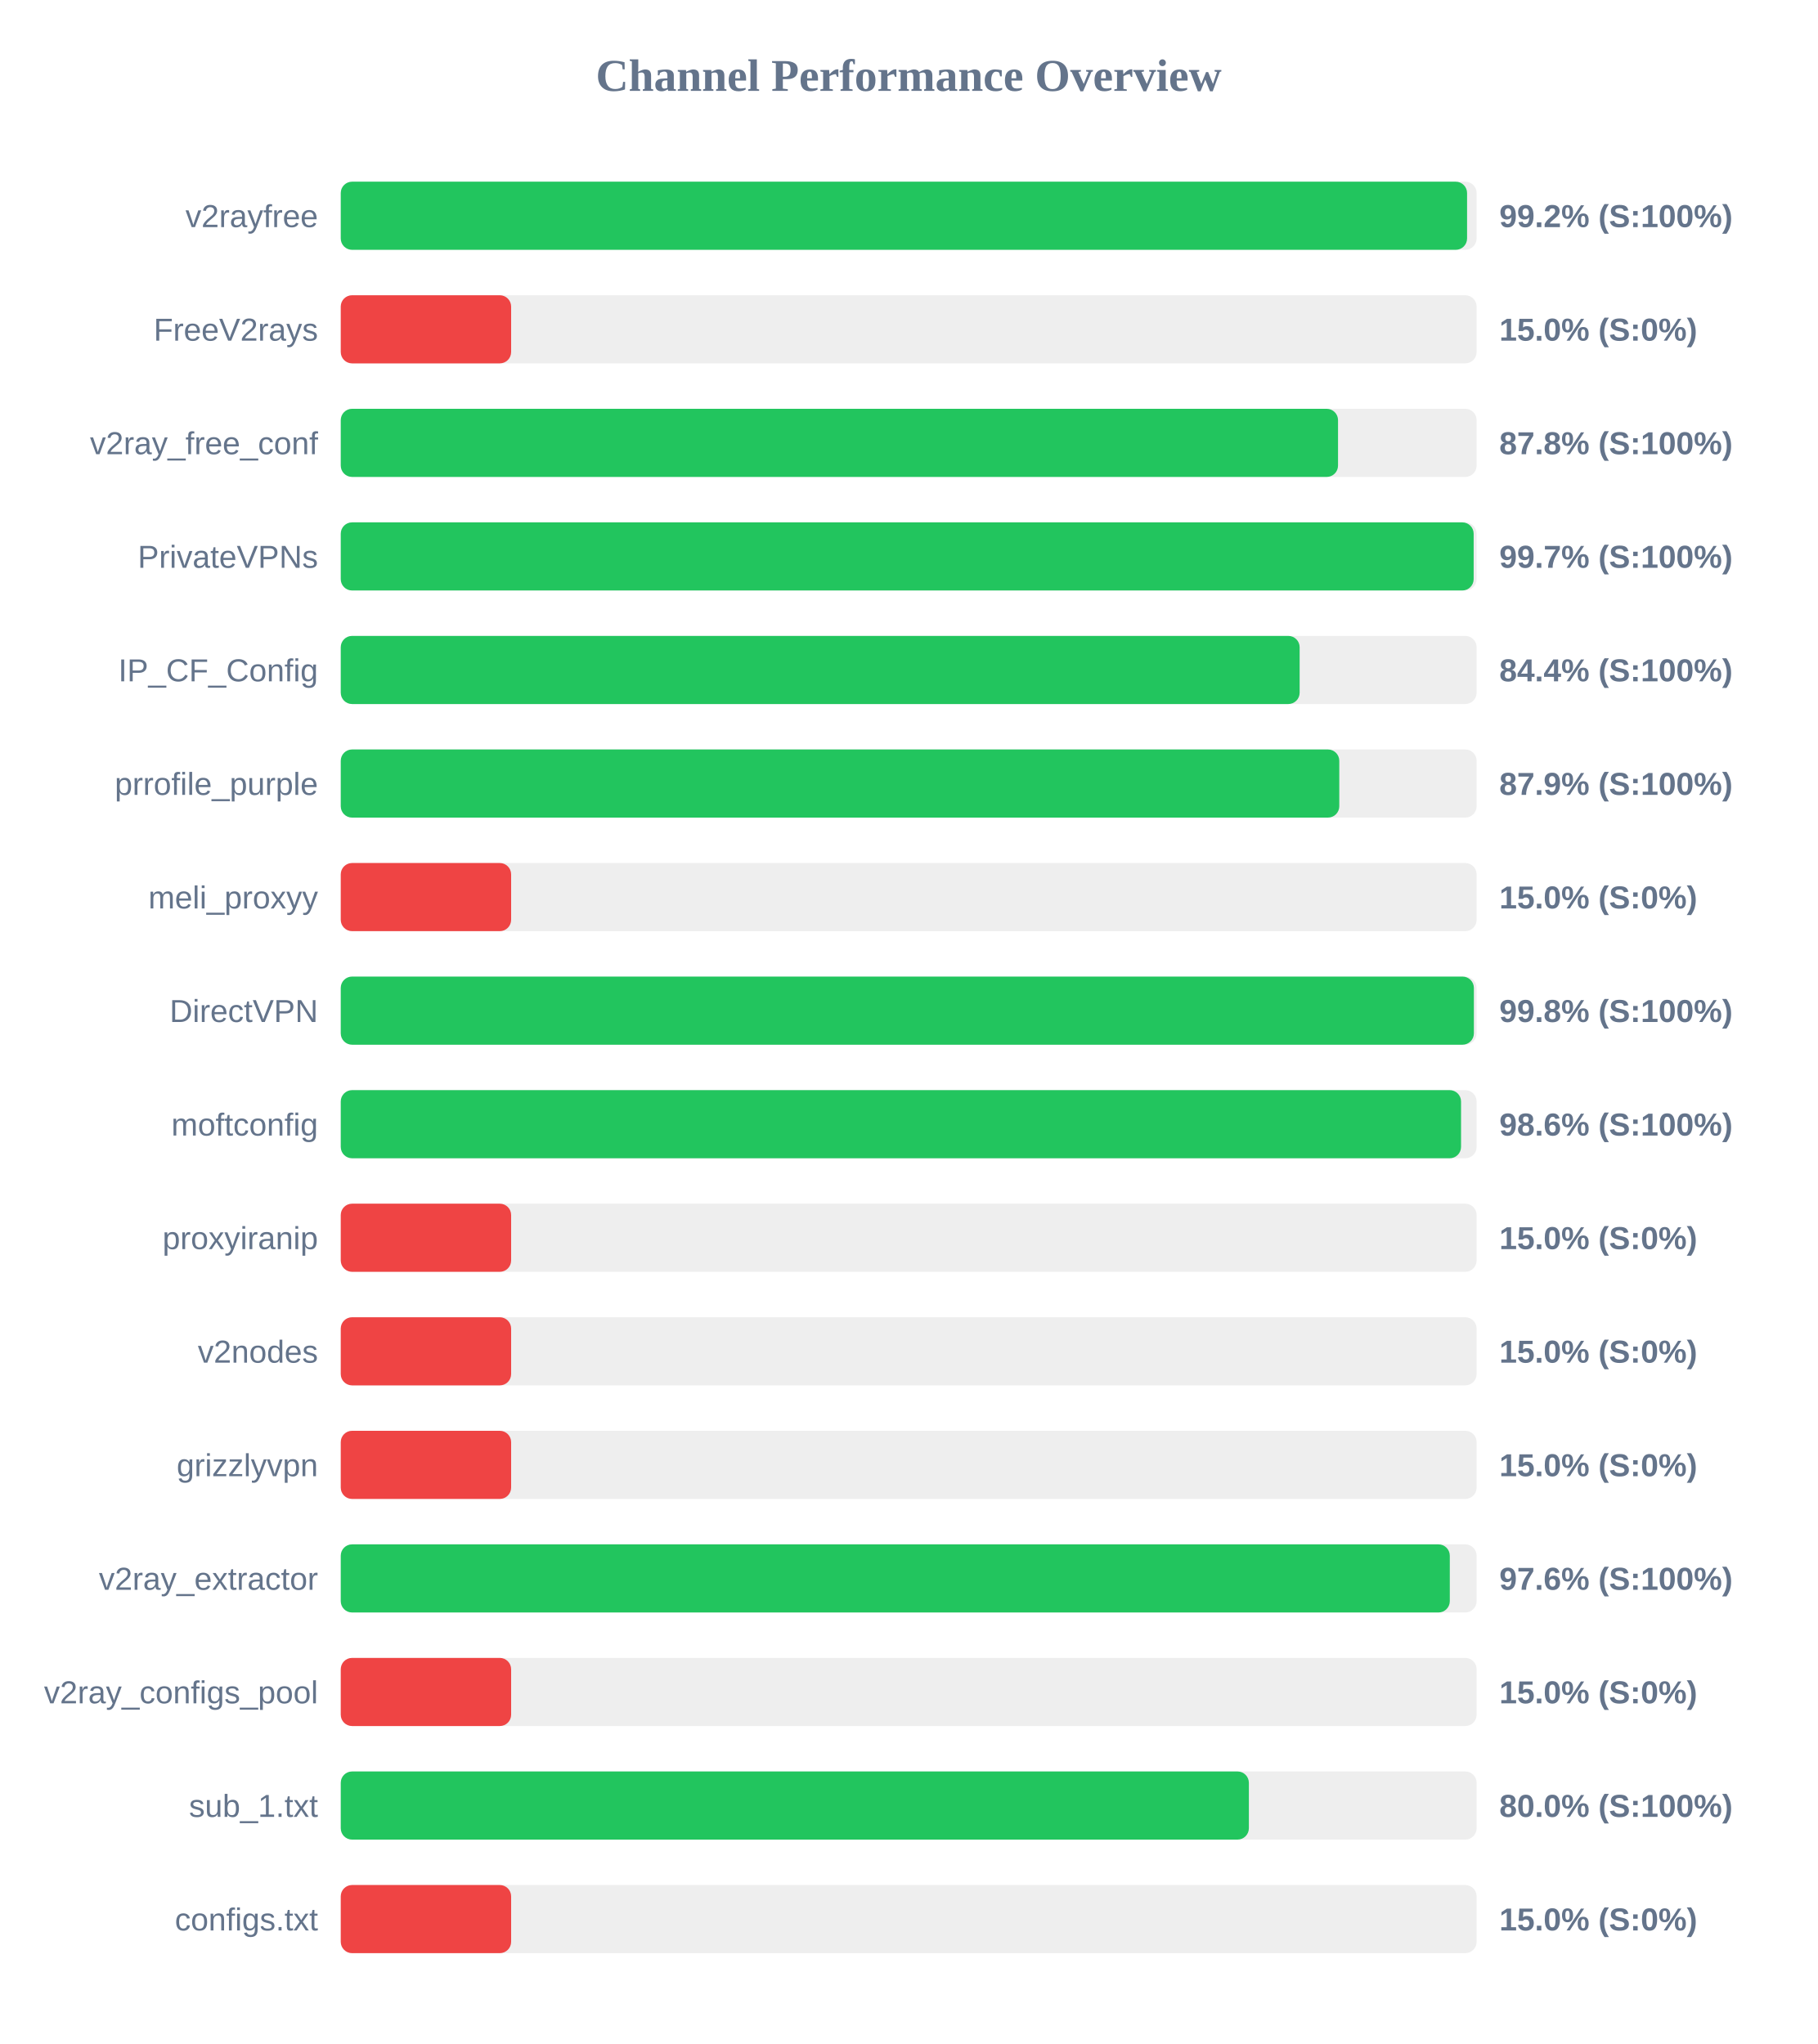
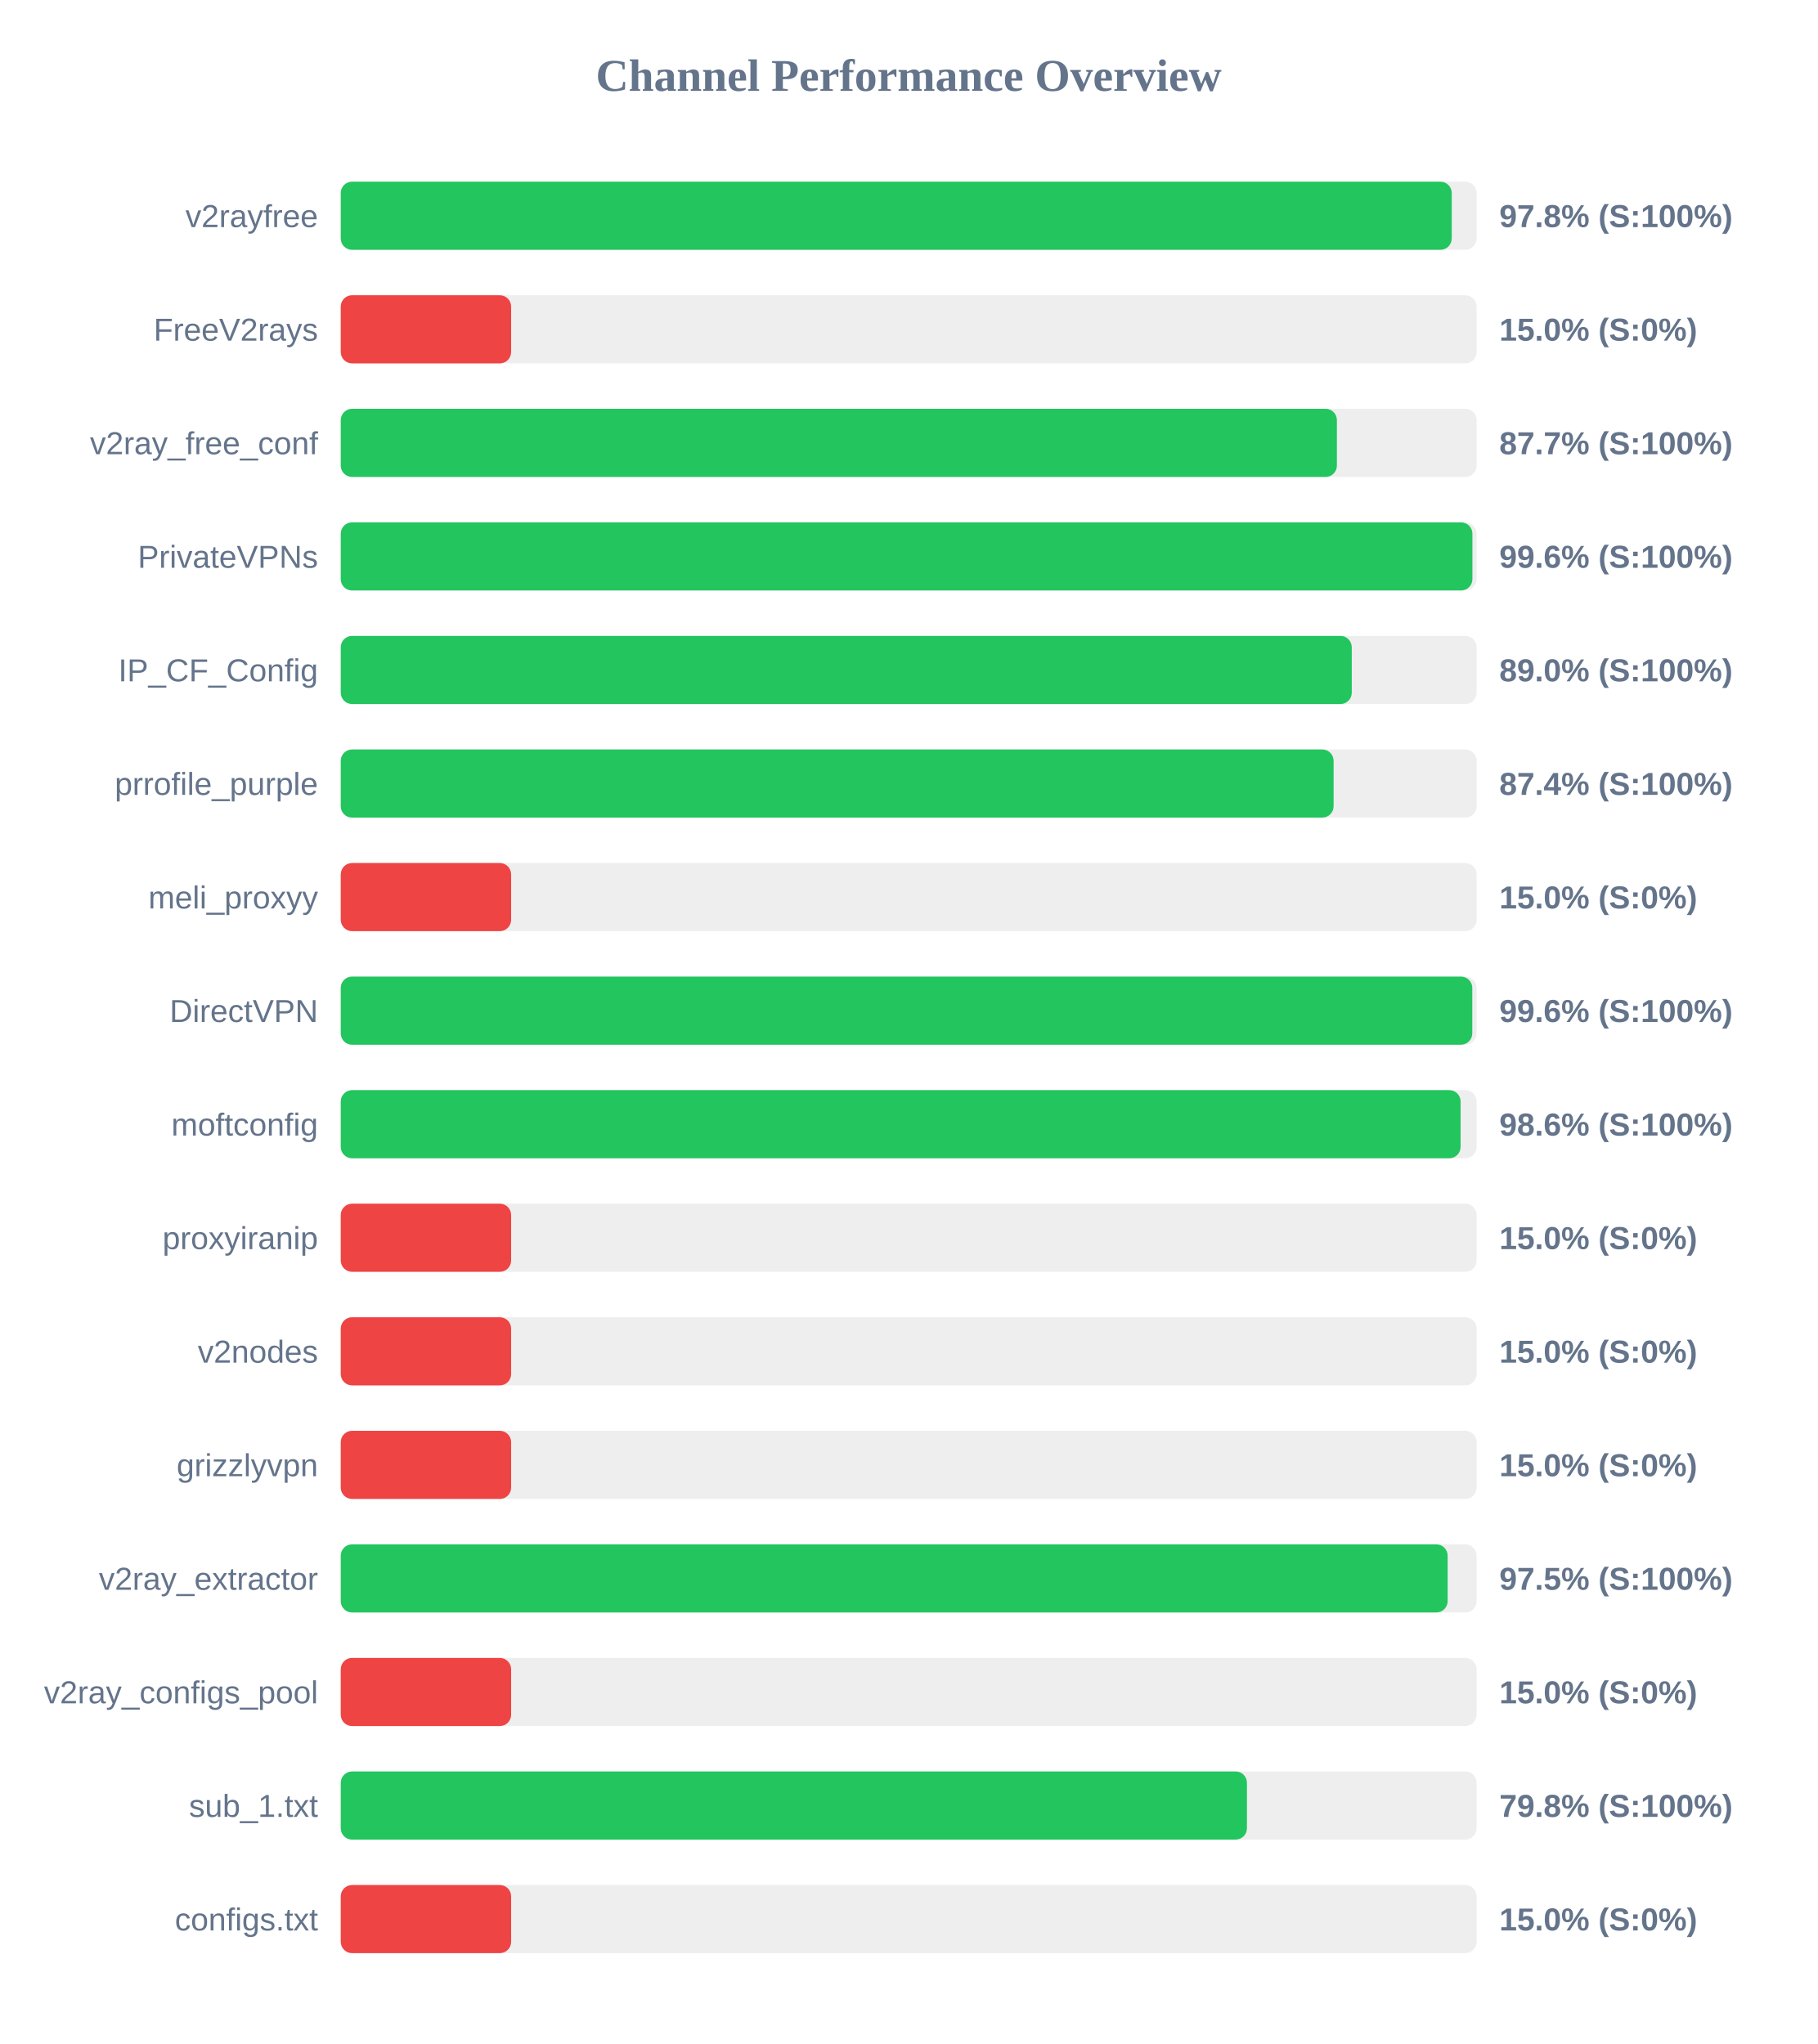
<svg xmlns="http://www.w3.org/2000/svg" width="800" height="900" version="1.1">
  <style>
        .row { font: 14px Arial; fill: #64748b; }
        .score { font: bold 14px Arial; fill: #64748b; }
    </style>
  <text x="400" y="40" text-anchor="middle" font-size="20px" font-weight="bold" fill="#64748b">Channel Performance Overview</text>
  <rect x="150" y="80" width="500" height="30" fill="#eee" rx="5" />
-   <rect x="150" y="80" width="495.8" height="30" fill="#22c55e" rx="5" />
+   <rect x="150" y="80" width="489.05" height="30" fill="#22c55e" rx="5" />
  <text x="140" y="100" text-anchor="end" class="row">v2rayfree</text>
-   <text x="660" y="100" text-anchor="start" class="score">99.2% (S:100%)</text>
+   <text x="660" y="100" text-anchor="start" class="score">97.8% (S:100%)</text>
  <rect x="150" y="130" width="500" height="30" fill="#eee" rx="5" />
  <rect x="150" y="130" width="75.0" height="30" fill="#ef4444" rx="5" />
  <text x="140" y="150" text-anchor="end" class="row">FreeV2rays</text>
  <text x="660" y="150" text-anchor="start" class="score">15.0% (S:0%)</text>
  <rect x="150" y="180" width="500" height="30" fill="#eee" rx="5" />
-   <rect x="150" y="180" width="439.0" height="30" fill="#22c55e" rx="5" />
+   <rect x="150" y="180" width="438.5" height="30" fill="#22c55e" rx="5" />
  <text x="140" y="200" text-anchor="end" class="row">v2ray_free_conf</text>
-   <text x="660" y="200" text-anchor="start" class="score">87.8% (S:100%)</text>
+   <text x="660" y="200" text-anchor="start" class="score">87.7% (S:100%)</text>
  <rect x="150" y="230" width="500" height="30" fill="#eee" rx="5" />
-   <rect x="150" y="230" width="498.7" height="30" fill="#22c55e" rx="5" />
+   <rect x="150" y="230" width="498.15" height="30" fill="#22c55e" rx="5" />
  <text x="140" y="250" text-anchor="end" class="row">PrivateVPNs</text>
-   <text x="660" y="250" text-anchor="start" class="score">99.7% (S:100%)</text>
+   <text x="660" y="250" text-anchor="start" class="score">99.6% (S:100%)</text>
  <rect x="150" y="280" width="500" height="30" fill="#eee" rx="5" />
-   <rect x="150" y="280" width="422.1" height="30" fill="#22c55e" rx="5" />
+   <rect x="150" y="280" width="445.05" height="30" fill="#22c55e" rx="5" />
  <text x="140" y="300" text-anchor="end" class="row">IP_CF_Config</text>
-   <text x="660" y="300" text-anchor="start" class="score">84.4% (S:100%)</text>
+   <text x="660" y="300" text-anchor="start" class="score">89.0% (S:100%)</text>
  <rect x="150" y="330" width="500" height="30" fill="#eee" rx="5" />
-   <rect x="150" y="330" width="439.55" height="30" fill="#22c55e" rx="5" />
+   <rect x="150" y="330" width="437.05" height="30" fill="#22c55e" rx="5" />
  <text x="140" y="350" text-anchor="end" class="row">prrofile_purple</text>
-   <text x="660" y="350" text-anchor="start" class="score">87.9% (S:100%)</text>
+   <text x="660" y="350" text-anchor="start" class="score">87.4% (S:100%)</text>
  <rect x="150" y="380" width="500" height="30" fill="#eee" rx="5" />
  <rect x="150" y="380" width="75.0" height="30" fill="#ef4444" rx="5" />
  <text x="140" y="400" text-anchor="end" class="row">meli_proxyy</text>
  <text x="660" y="400" text-anchor="start" class="score">15.0% (S:0%)</text>
  <rect x="150" y="430" width="500" height="30" fill="#eee" rx="5" />
-   <rect x="150" y="430" width="498.8" height="30" fill="#22c55e" rx="5" />
+   <rect x="150" y="430" width="498.1" height="30" fill="#22c55e" rx="5" />
  <text x="140" y="450" text-anchor="end" class="row">DirectVPN</text>
-   <text x="660" y="450" text-anchor="start" class="score">99.8% (S:100%)</text>
+   <text x="660" y="450" text-anchor="start" class="score">99.6% (S:100%)</text>
  <rect x="150" y="480" width="500" height="30" fill="#eee" rx="5" />
-   <rect x="150" y="480" width="493.15" height="30" fill="#22c55e" rx="5" />
+   <rect x="150" y="480" width="492.95" height="30" fill="#22c55e" rx="5" />
  <text x="140" y="500" text-anchor="end" class="row">moftconfig</text>
  <text x="660" y="500" text-anchor="start" class="score">98.6% (S:100%)</text>
  <rect x="150" y="530" width="500" height="30" fill="#eee" rx="5" />
  <rect x="150" y="530" width="75.0" height="30" fill="#ef4444" rx="5" />
  <text x="140" y="550" text-anchor="end" class="row">proxyiranip</text>
  <text x="660" y="550" text-anchor="start" class="score">15.0% (S:0%)</text>
  <rect x="150" y="580" width="500" height="30" fill="#eee" rx="5" />
  <rect x="150" y="580" width="75.0" height="30" fill="#ef4444" rx="5" />
  <text x="140" y="600" text-anchor="end" class="row">v2nodes</text>
  <text x="660" y="600" text-anchor="start" class="score">15.0% (S:0%)</text>
  <rect x="150" y="630" width="500" height="30" fill="#eee" rx="5" />
  <rect x="150" y="630" width="75.0" height="30" fill="#ef4444" rx="5" />
  <text x="140" y="650" text-anchor="end" class="row">grizzlyvpn</text>
  <text x="660" y="650" text-anchor="start" class="score">15.0% (S:0%)</text>
  <rect x="150" y="680" width="500" height="30" fill="#eee" rx="5" />
-   <rect x="150" y="680" width="488.2" height="30" fill="#22c55e" rx="5" />
+   <rect x="150" y="680" width="487.25" height="30" fill="#22c55e" rx="5" />
  <text x="140" y="700" text-anchor="end" class="row">v2ray_extractor</text>
-   <text x="660" y="700" text-anchor="start" class="score">97.6% (S:100%)</text>
+   <text x="660" y="700" text-anchor="start" class="score">97.5% (S:100%)</text>
  <rect x="150" y="730" width="500" height="30" fill="#eee" rx="5" />
  <rect x="150" y="730" width="75.0" height="30" fill="#ef4444" rx="5" />
  <text x="140" y="750" text-anchor="end" class="row">v2ray_configs_pool</text>
  <text x="660" y="750" text-anchor="start" class="score">15.0% (S:0%)</text>
  <rect x="150" y="780" width="500" height="30" fill="#eee" rx="5" />
-   <rect x="150" y="780" width="399.75" height="30" fill="#22c55e" rx="5" />
+   <rect x="150" y="780" width="398.9" height="30" fill="#22c55e" rx="5" />
  <text x="140" y="800" text-anchor="end" class="row">sub_1.txt</text>
-   <text x="660" y="800" text-anchor="start" class="score">80.0% (S:100%)</text>
+   <text x="660" y="800" text-anchor="start" class="score">79.8% (S:100%)</text>
  <rect x="150" y="830" width="500" height="30" fill="#eee" rx="5" />
  <rect x="150" y="830" width="75.0" height="30" fill="#ef4444" rx="5" />
  <text x="140" y="850" text-anchor="end" class="row">configs.txt</text>
  <text x="660" y="850" text-anchor="start" class="score">15.0% (S:0%)</text>
</svg>
